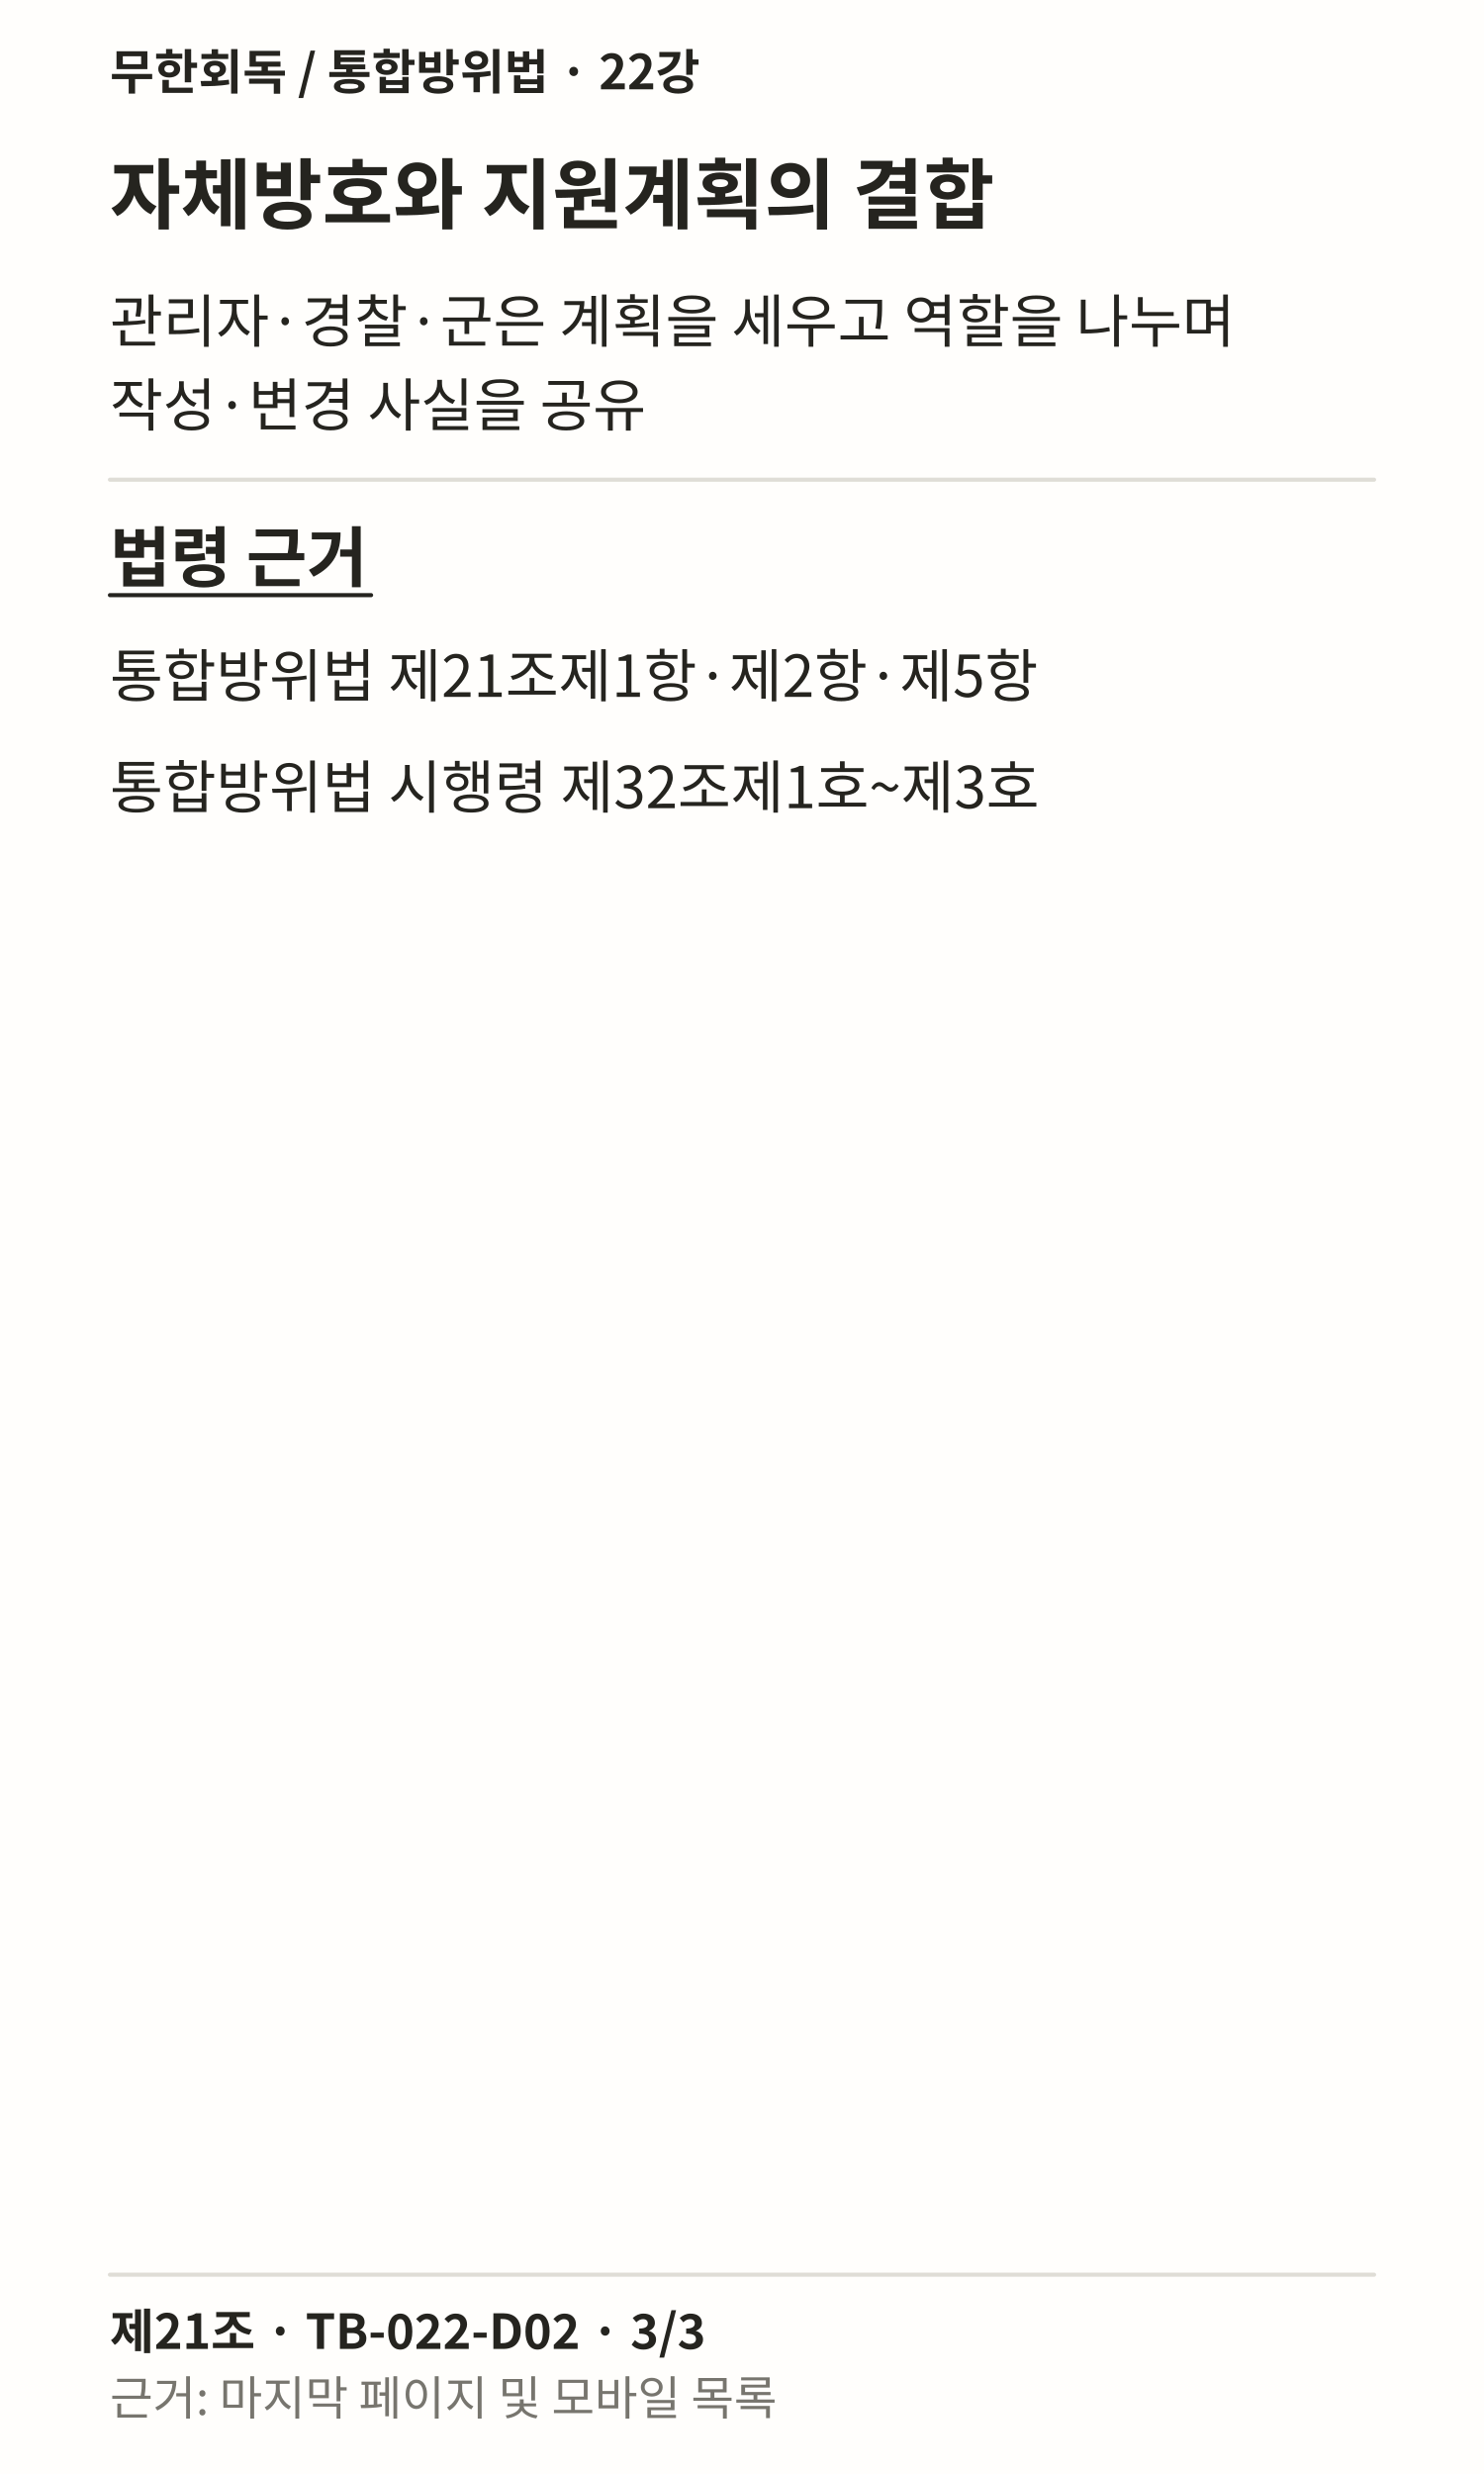
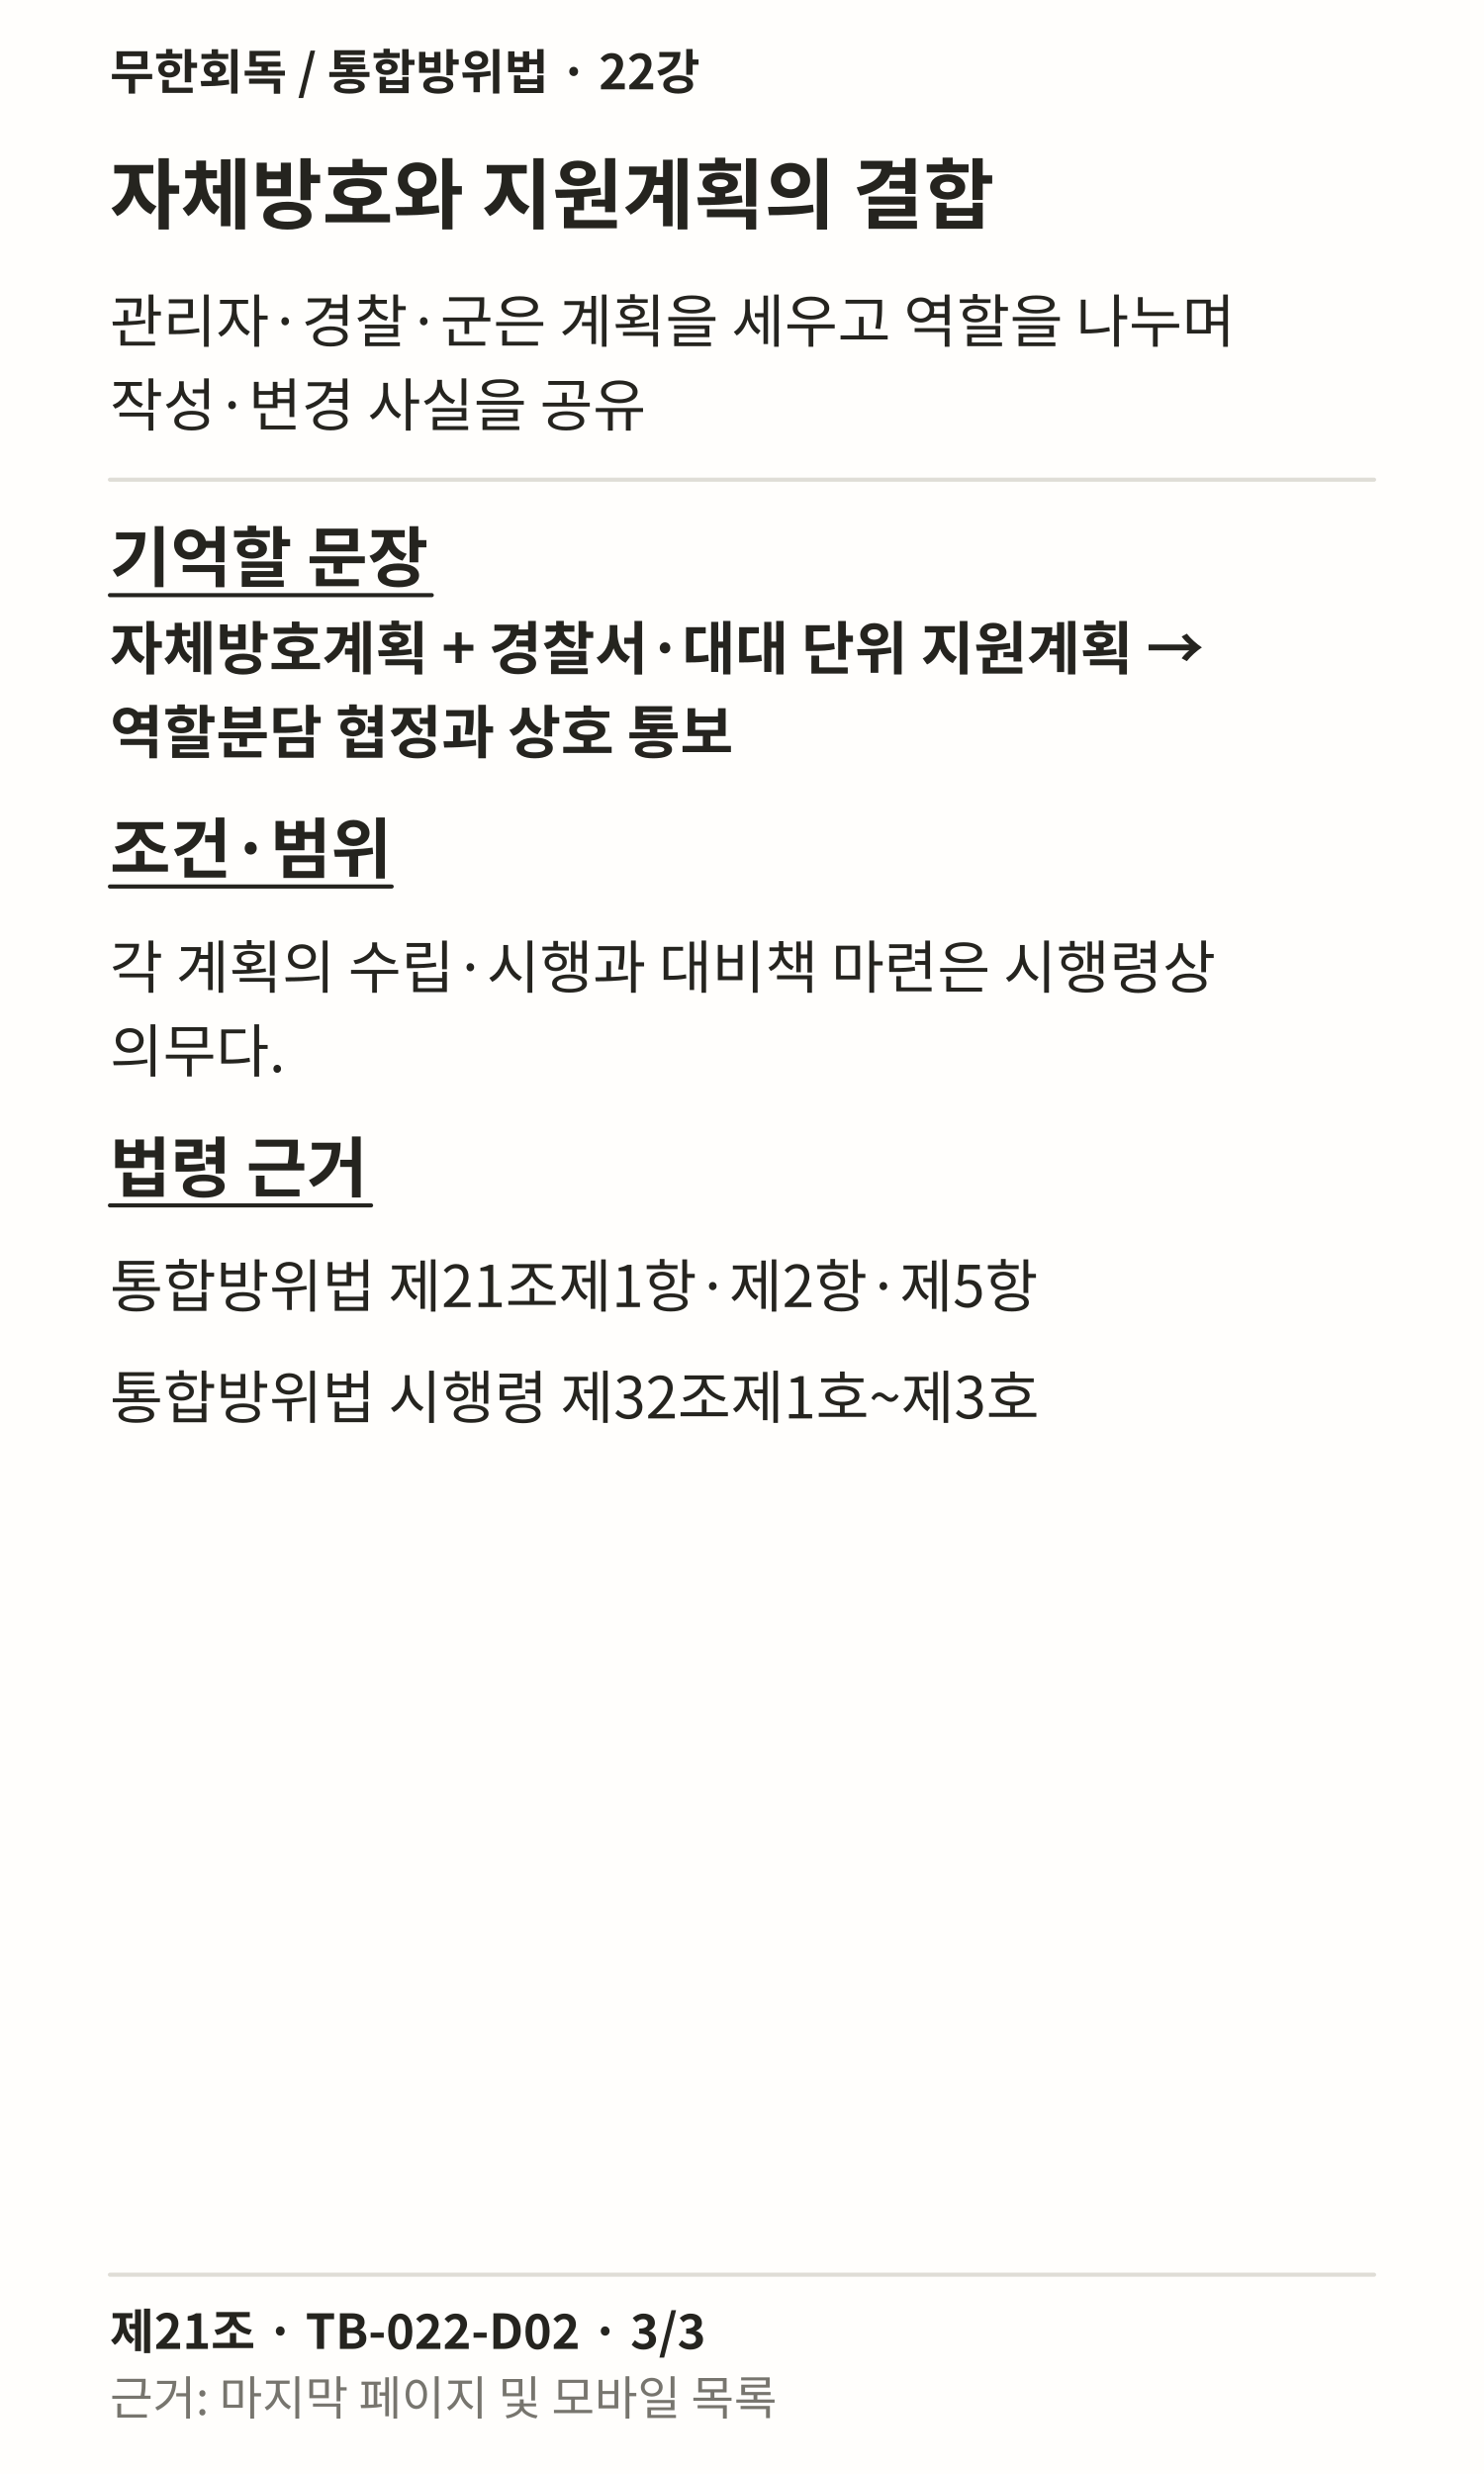
<svg xmlns="http://www.w3.org/2000/svg" width="1080" height="1800" viewBox="0 0 1080 1800" role="img" lang="ko">
  <rect width="1080" height="1800" fill="#FFFEFC" />
  <text x="80" y="65" font-family="Noto Sans CJK KR, sans-serif" font-weight="700" font-size="35" fill="#25241F">무한회독 / 통합방위법 · 22강</text>
  <text x="80" y="162" font-family="Noto Sans CJK KR, sans-serif" font-weight="700" font-size="56" fill="#25241F">자체방호와 지원계획의 결합</text>
  <text x="80" y="249" font-family="Noto Sans CJK KR, sans-serif" font-weight="400" font-size="42" fill="#25241F">관리자·경찰·군은 계획을 세우고 역할을 나누며</text>
  <text x="80" y="310" font-family="Noto Sans CJK KR, sans-serif" font-weight="400" font-size="42" fill="#25241F">작성·변경 사실을 공유</text>
  <path d="M80 349L1000 349" stroke="#DFDDD6" stroke-width="3" fill="none" stroke-linecap="round" />
-   <text x="80" y="423" font-family="Noto Sans CJK KR, sans-serif" font-weight="700" font-size="48" fill="#25241F">법령 근거</text>
-   <path d="M80 433L270.062 433" stroke="#25241F" stroke-width="3" fill="none" stroke-linecap="round" />
-   <text x="80" y="507" font-family="Noto Sans CJK KR, sans-serif" font-weight="400" font-size="42" fill="#25241F">통합방위법 제21조제1항·제2항·제5항</text>
-   <text x="80" y="588" font-family="Noto Sans CJK KR, sans-serif" font-weight="400" font-size="42" fill="#25241F">통합방위법 시행령 제32조제1호~제3호</text>
+   <text x="80" y="423" font-family="Noto Sans CJK KR, sans-serif" font-weight="700" font-size="48" fill="#25241F">기억할 문장</text>
+   <path d="M80 433L314.219 433" stroke="#25241F" stroke-width="3" fill="none" stroke-linecap="round" />
+   <text x="80" y="487" font-family="Noto Sans CJK KR, sans-serif" font-weight="700" font-size="42" fill="#25241F">자체방호계획 + 경찰서·대대 단위 지원계획 →</text>
+   <text x="80" y="548" font-family="Noto Sans CJK KR, sans-serif" font-weight="700" font-size="42" fill="#25241F">역할분담 협정과 상호 통보</text>
+   <text x="80" y="635" font-family="Noto Sans CJK KR, sans-serif" font-weight="700" font-size="48" fill="#25241F">조건·범위</text>
+   <path d="M80 645L285.047 645" stroke="#25241F" stroke-width="3" fill="none" stroke-linecap="round" />
+   <text x="80" y="719" font-family="Noto Sans CJK KR, sans-serif" font-weight="400" font-size="42" fill="#25241F">각 계획의 수립·시행과 대비책 마련은 시행령상</text>
+   <text x="80" y="780" font-family="Noto Sans CJK KR, sans-serif" font-weight="400" font-size="42" fill="#25241F">의무다.</text>
+   <text x="80" y="867" font-family="Noto Sans CJK KR, sans-serif" font-weight="700" font-size="48" fill="#25241F">법령 근거</text>
+   <path d="M80 877L270.062 877" stroke="#25241F" stroke-width="3" fill="none" stroke-linecap="round" />
+   <text x="80" y="951" font-family="Noto Sans CJK KR, sans-serif" font-weight="400" font-size="42" fill="#25241F">통합방위법 제21조제1항·제2항·제5항</text>
+   <text x="80" y="1032" font-family="Noto Sans CJK KR, sans-serif" font-weight="400" font-size="42" fill="#25241F">통합방위법 시행령 제32조제1호~제3호</text>
  <path d="M80 1655L1000 1655" stroke="#DFDDD6" stroke-width="3" fill="none" stroke-linecap="round" />
  <text x="80" y="1709" font-family="Noto Sans CJK KR, sans-serif" font-weight="700" font-size="35" fill="#25241F">제21조 · TB-022-D02 · 3/3</text>
  <text x="80" y="1757" font-family="Noto Sans CJK KR, sans-serif" font-weight="400" font-size="34" fill="#77756E">근거: 마지막 페이지 및 모바일 목록</text>
</svg>
